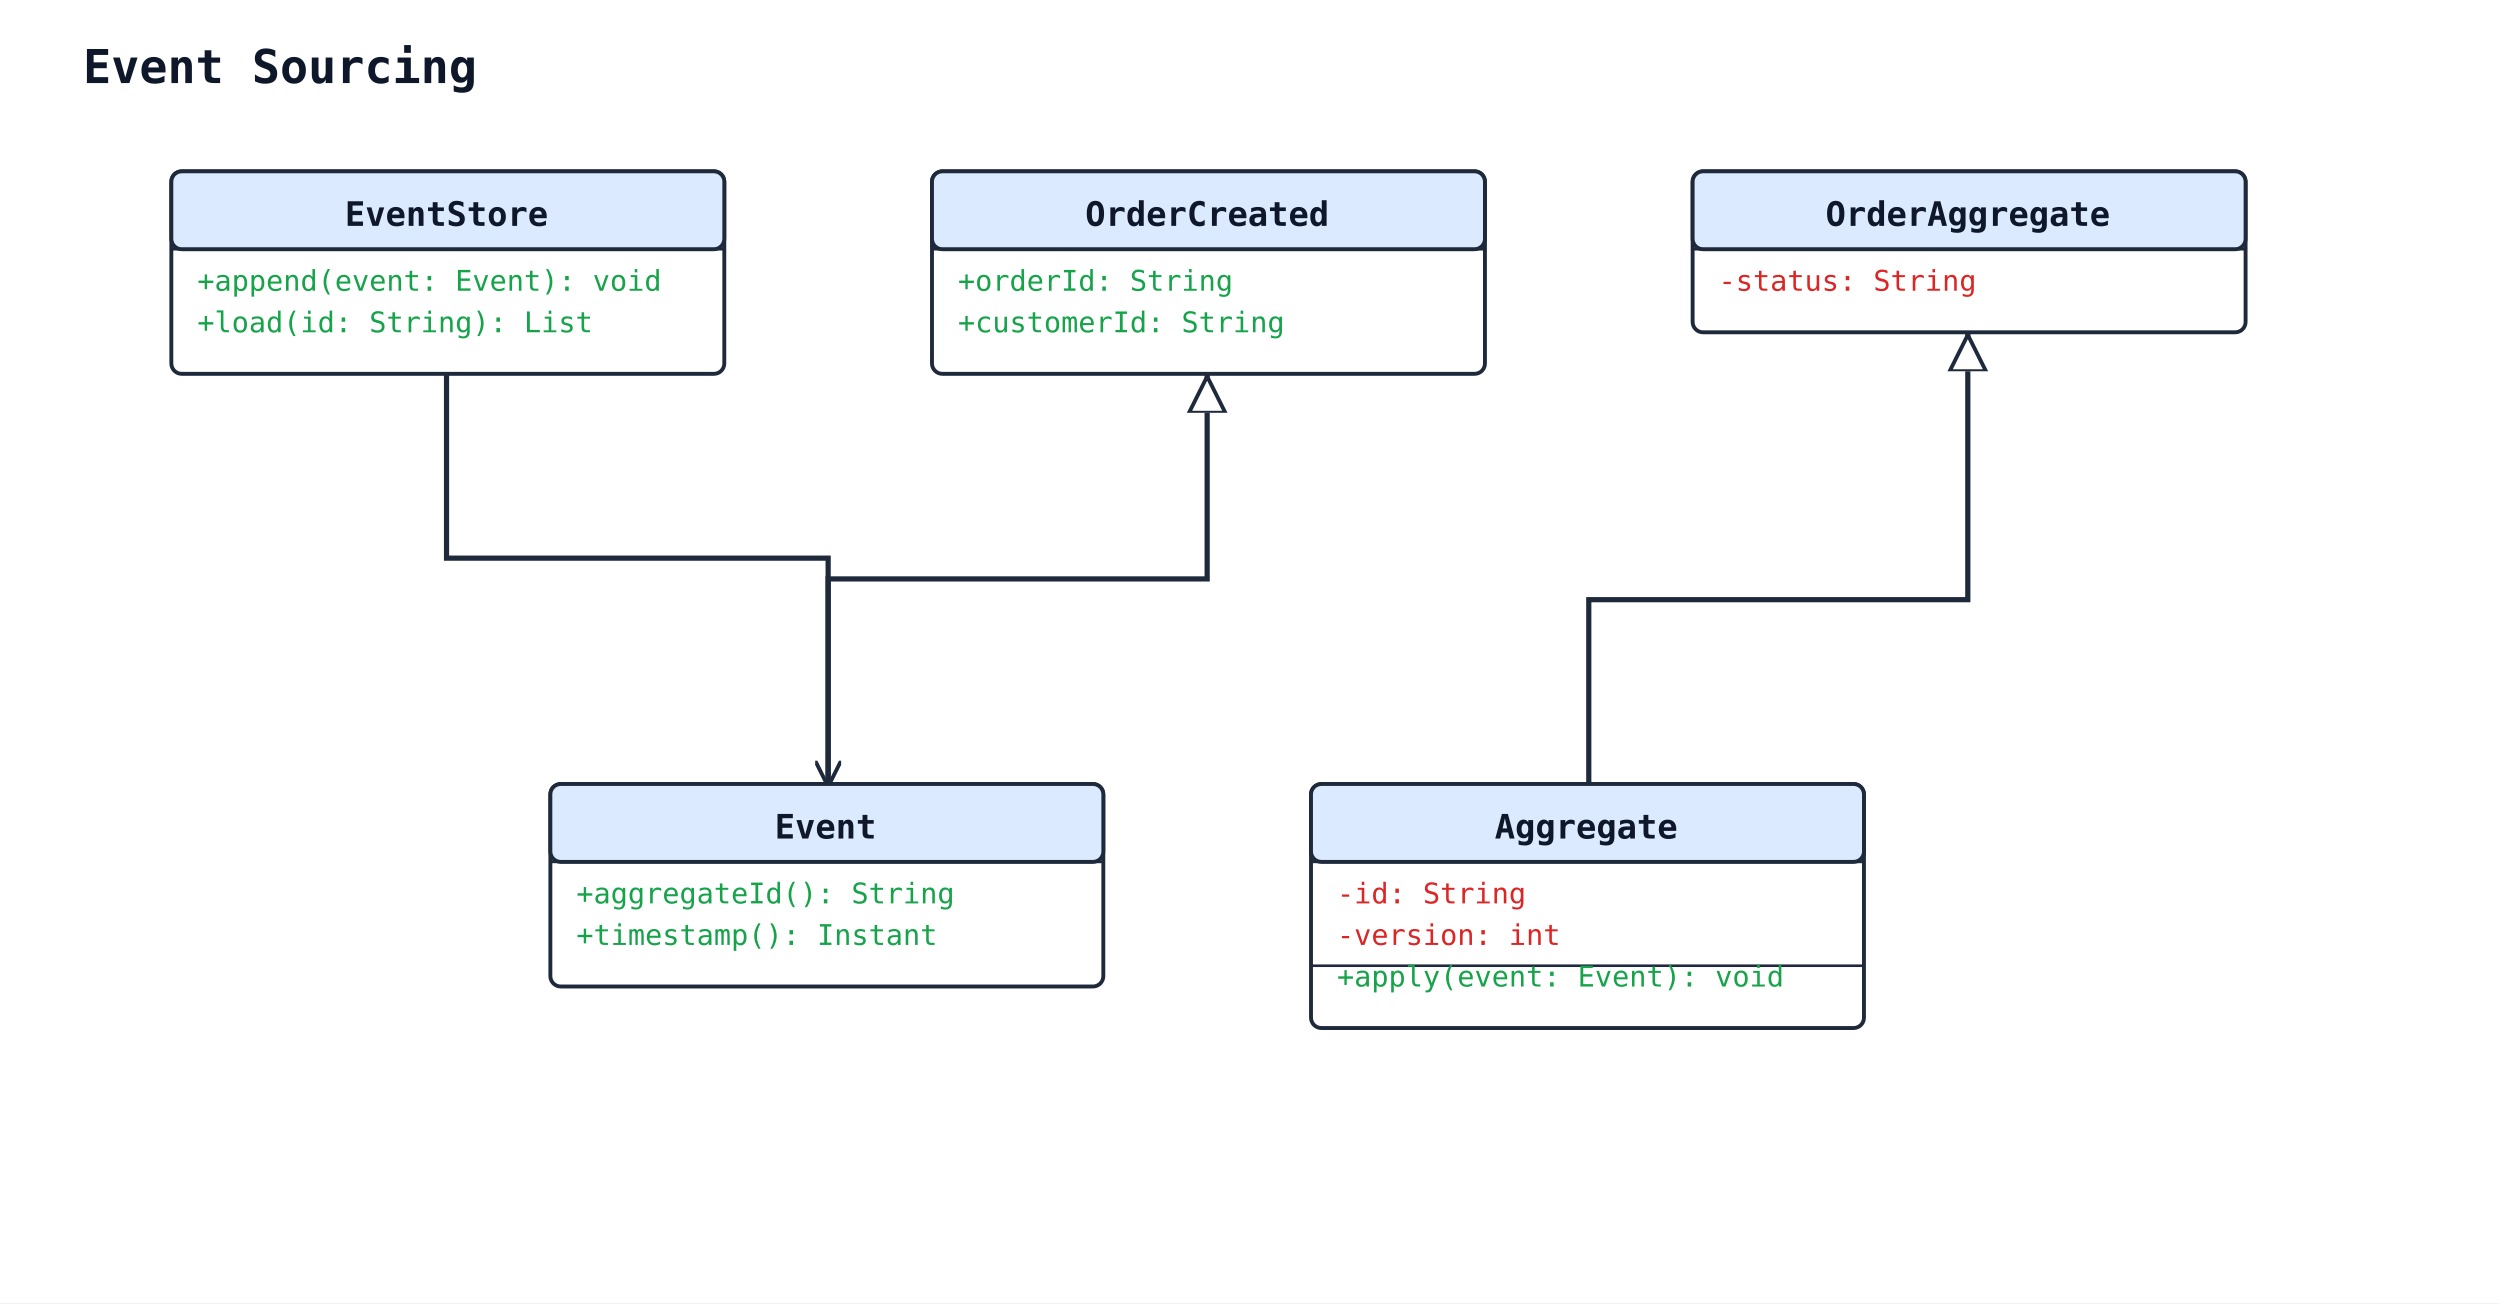
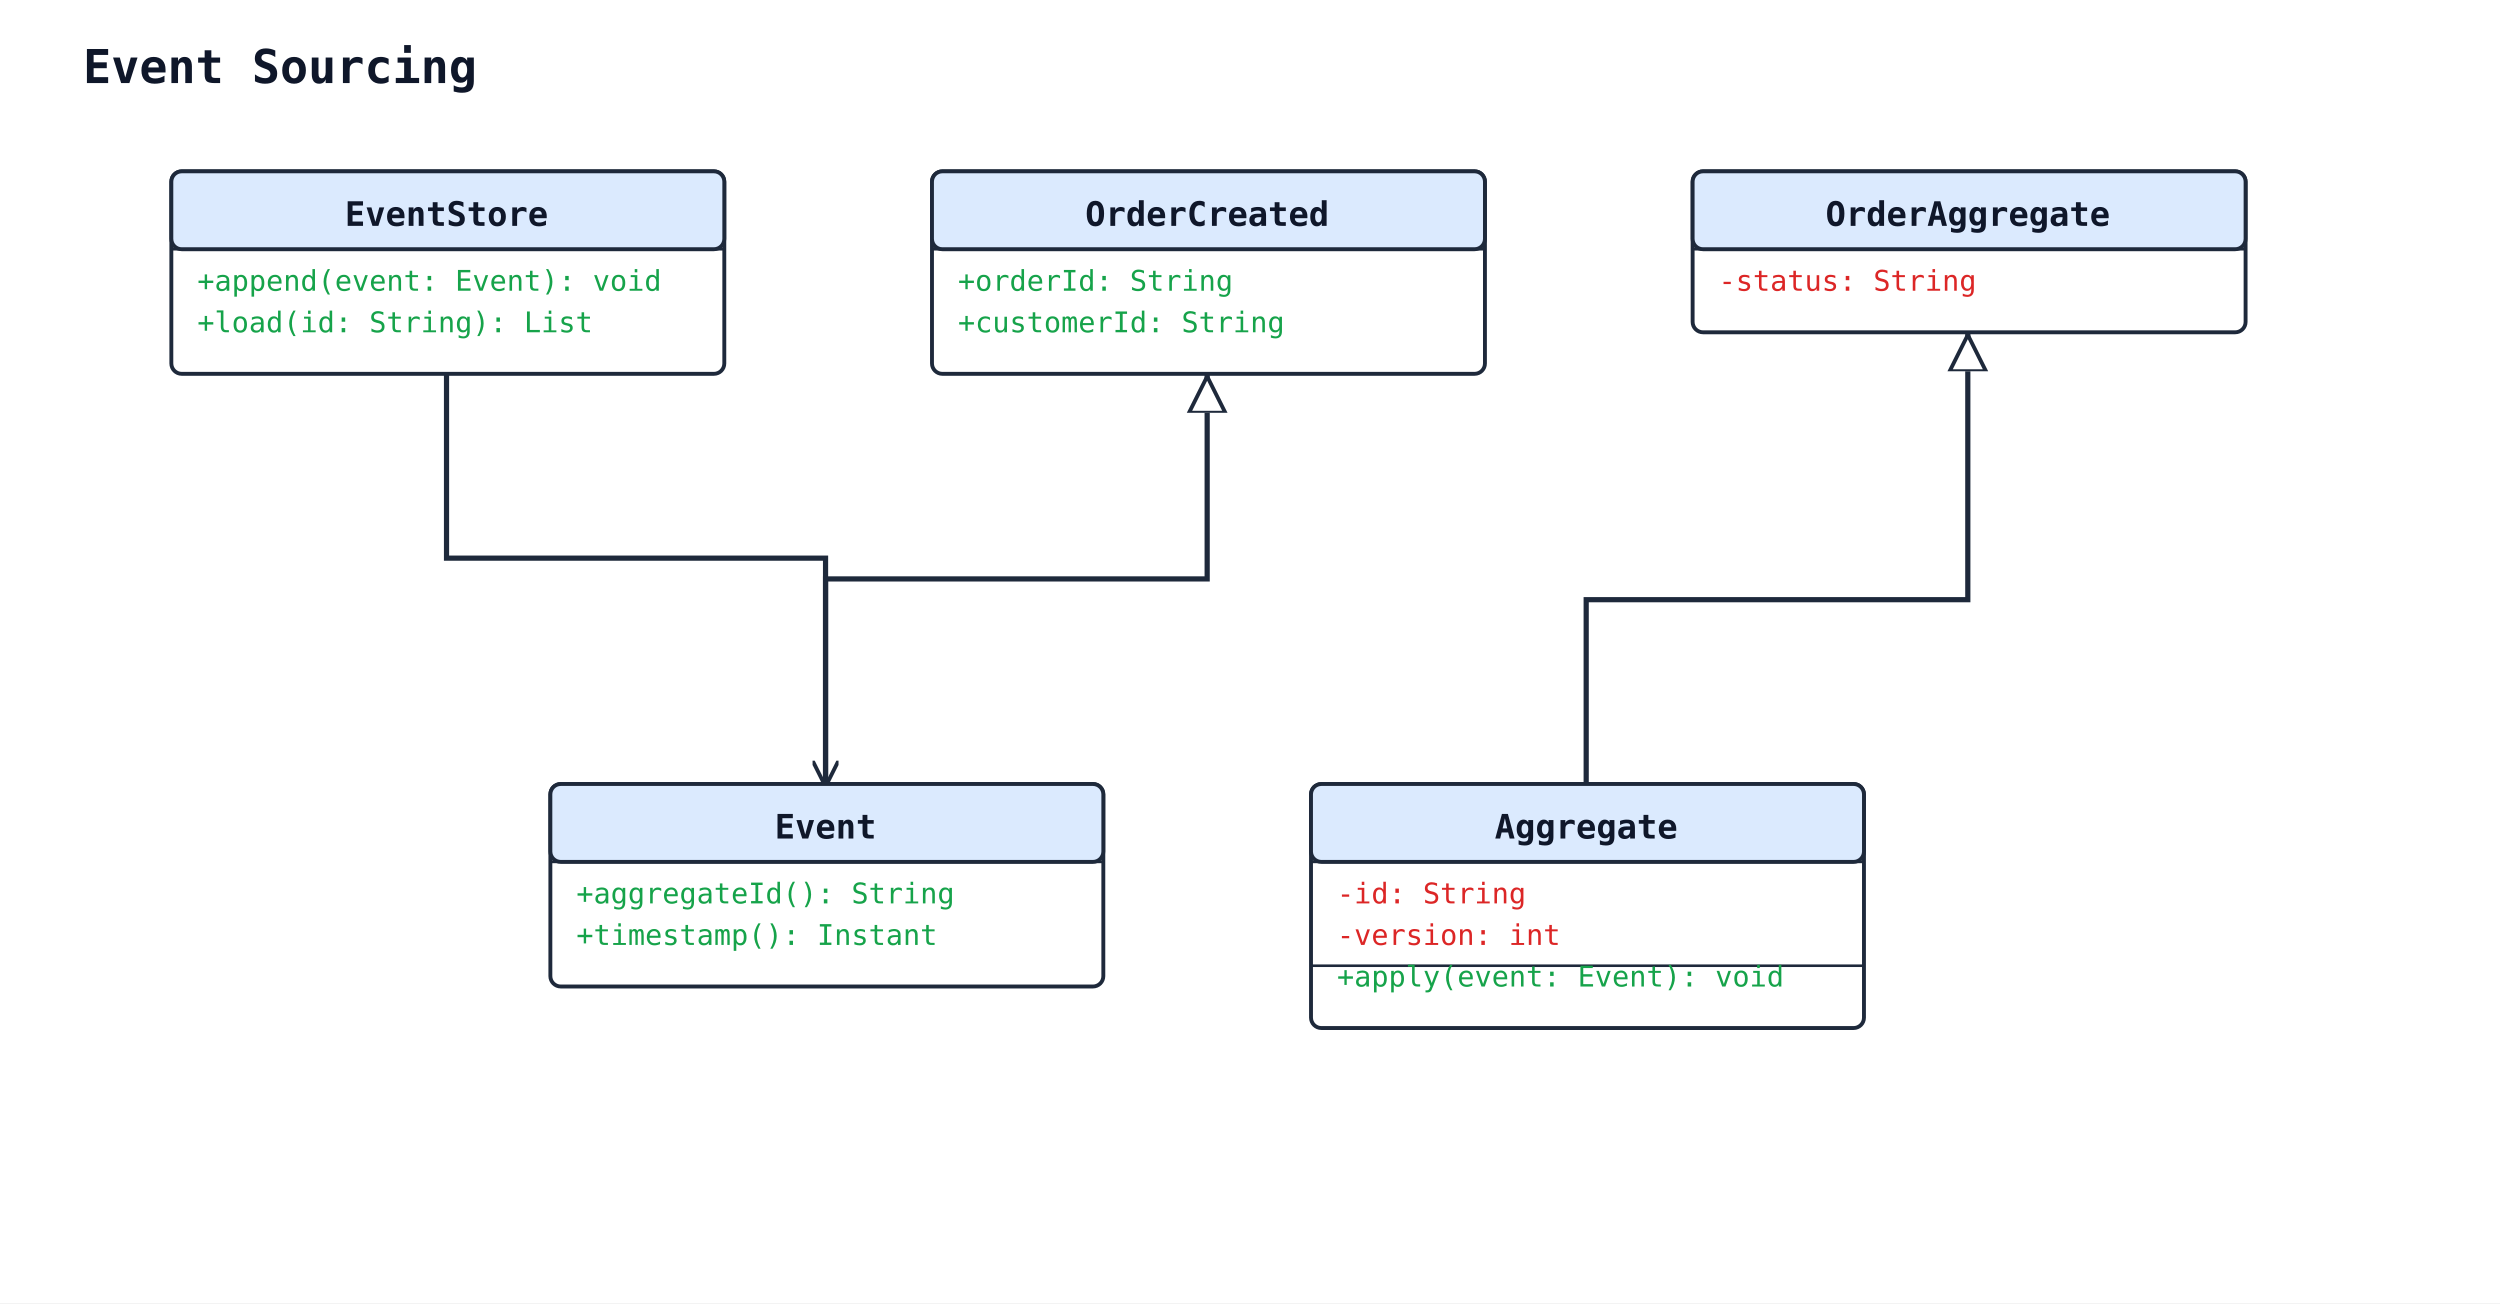
<svg xmlns="http://www.w3.org/2000/svg" width="963" height="502" viewBox="0 0 963 502">
  <rect width="100%" height="100%" fill="#ffffff" />
  <defs>
    <marker id="arrow-open" viewBox="0 0 10 10" refX="9" refY="5" markerWidth="10" markerHeight="10" markerUnits="userSpaceOnUse" orient="auto-start-reverse">
      <path d="M0,0 L10,5 L0,10" fill="none" stroke="#1e293b" stroke-width="1.5" />
    </marker>
    <marker id="arrow-triangle" viewBox="0 0 16 16" refX="15" refY="8" markerWidth="16" markerHeight="16" markerUnits="userSpaceOnUse" orient="auto-start-reverse">
      <polygon points="0,1 14,8 0,15" fill="#ffffff" stroke="#1e293b" stroke-width="1.5" fill-rule="nonzero" />
    </marker>
    <marker id="arrow-diamond-filled" viewBox="0 0 14 10" refX="13" refY="5" markerWidth="14" markerHeight="10" markerUnits="userSpaceOnUse" orient="auto-start-reverse">
      <path d="M0,5 L7,0 L14,5 L7,10 z" fill="#1e293b" stroke="#1e293b" stroke-width="1" />
    </marker>
    <marker id="arrow-diamond-open" viewBox="0 0 14 10" refX="13" refY="5" markerWidth="14" markerHeight="10" markerUnits="userSpaceOnUse" orient="auto-start-reverse">
      <path d="M0,5 L7,0 L14,5 L7,10 z" fill="#ffffff" stroke="#1e293b" stroke-width="1" />
    </marker>
  </defs>
  <text x="32" y="32" font-family="monospace" font-size="18" font-weight="600" fill="#0f172a">Event Sourcing</text>
-   <polyline class="uml-relation" data-uml-from="OrderCreated" data-uml-to="Event" data-uml-arrow="&lt;|--" points="465,144 465,223 319,223 319,302" fill="none" stroke="#1e293b" stroke-width="2" marker-start="url(#arrow-triangle)" />
-   <polyline class="uml-relation" data-uml-from="OrderAggregate" data-uml-to="Aggregate" data-uml-arrow="&lt;|--" points="758,128 758,231 612,231 612,302" fill="none" stroke="#1e293b" stroke-width="2" marker-start="url(#arrow-triangle)" />
-   <polyline class="uml-relation" data-uml-from="EventStore" data-uml-to="Event" data-uml-arrow="--&gt;" points="172,144 172,215 319,215 319,302" fill="none" stroke="#1e293b" stroke-width="2" marker-end="url(#arrow-open)" />
+   <polyline class="uml-relation" data-uml-from="OrderCreated" data-uml-to="Event" data-uml-arrow="&lt;|--" points="465,144 465,223 318,223 318,302" fill="none" stroke="#1e293b" stroke-width="2" marker-start="url(#arrow-triangle)" />
+   <polyline class="uml-relation" data-uml-from="OrderAggregate" data-uml-to="Aggregate" data-uml-arrow="&lt;|--" points="758,128 758,231 611,231 611,302" fill="none" stroke="#1e293b" stroke-width="2" marker-start="url(#arrow-triangle)" />
+   <polyline class="uml-relation" data-uml-from="EventStore" data-uml-to="Event" data-uml-arrow="--&gt;" points="172,144 172,215 318,215 318,302" fill="none" stroke="#1e293b" stroke-width="2" marker-end="url(#arrow-open)" />
  <rect x="212" y="302" width="213" height="78" rx="4" ry="4" fill="#ffffff" stroke="#1e293b" stroke-width="1.5" />
  <rect x="212" y="302" width="213" height="30" rx="4" ry="4" fill="#dbeafe" stroke="#1e293b" stroke-width="1.5" />
  <line x1="212" y1="332" x2="425" y2="332" stroke="#1e293b" stroke-width="1" />
  <text x="318" y="323" text-anchor="middle" font-family="monospace" font-size="13" font-weight="600" fill="#0f172a">Event</text>
  <text class="uml-member" data-uml-visibility="public" x="222" y="348" font-family="monospace" font-size="11" fill="#16a34a">+aggregateId(): String</text>
  <text class="uml-member" data-uml-visibility="public" x="222" y="364" font-family="monospace" font-size="11" fill="#16a34a">+timestamp(): Instant</text>
  <rect x="66" y="66" width="213" height="78" rx="4" ry="4" fill="#ffffff" stroke="#1e293b" stroke-width="1.5" />
  <rect x="66" y="66" width="213" height="30" rx="4" ry="4" fill="#dbeafe" stroke="#1e293b" stroke-width="1.5" />
  <line x1="66" y1="96" x2="279" y2="96" stroke="#1e293b" stroke-width="1" />
  <text x="172" y="87" text-anchor="middle" font-family="monospace" font-size="13" font-weight="600" fill="#0f172a">EventStore</text>
  <text class="uml-member" data-uml-visibility="public" x="76" y="112" font-family="monospace" font-size="11" fill="#16a34a">+append(event: Event): void</text>
  <text class="uml-member" data-uml-visibility="public" x="76" y="128" font-family="monospace" font-size="11" fill="#16a34a">+load(id: String): List</text>
  <rect x="505" y="302" width="213" height="94" rx="4" ry="4" fill="#ffffff" stroke="#1e293b" stroke-width="1.5" />
  <rect x="505" y="302" width="213" height="30" rx="4" ry="4" fill="#dbeafe" stroke="#1e293b" stroke-width="1.5" />
  <line x1="505" y1="332" x2="718" y2="332" stroke="#1e293b" stroke-width="1" />
  <text x="611" y="323" text-anchor="middle" font-family="monospace" font-size="13" font-weight="600" fill="#0f172a">Aggregate</text>
  <text class="uml-member" data-uml-visibility="private" x="515" y="348" font-family="monospace" font-size="11" fill="#dc2626">-id: String</text>
  <text class="uml-member" data-uml-visibility="private" x="515" y="364" font-family="monospace" font-size="11" fill="#dc2626">-version: int</text>
  <line x1="505" y1="372" x2="718" y2="372" stroke="#1e293b" stroke-width="1" />
  <text class="uml-member" data-uml-visibility="public" x="515" y="380" font-family="monospace" font-size="11" fill="#16a34a">+apply(event: Event): void</text>
  <rect x="359" y="66" width="213" height="78" rx="4" ry="4" fill="#ffffff" stroke="#1e293b" stroke-width="1.5" />
  <rect x="359" y="66" width="213" height="30" rx="4" ry="4" fill="#dbeafe" stroke="#1e293b" stroke-width="1.5" />
  <line x1="359" y1="96" x2="572" y2="96" stroke="#1e293b" stroke-width="1" />
  <text x="465" y="87" text-anchor="middle" font-family="monospace" font-size="13" font-weight="600" fill="#0f172a">OrderCreated</text>
  <text class="uml-member" data-uml-visibility="public" x="369" y="112" font-family="monospace" font-size="11" fill="#16a34a">+orderId: String</text>
  <text class="uml-member" data-uml-visibility="public" x="369" y="128" font-family="monospace" font-size="11" fill="#16a34a">+customerId: String</text>
  <rect x="652" y="66" width="213" height="62" rx="4" ry="4" fill="#ffffff" stroke="#1e293b" stroke-width="1.5" />
  <rect x="652" y="66" width="213" height="30" rx="4" ry="4" fill="#dbeafe" stroke="#1e293b" stroke-width="1.5" />
  <line x1="652" y1="96" x2="865" y2="96" stroke="#1e293b" stroke-width="1" />
  <text x="758" y="87" text-anchor="middle" font-family="monospace" font-size="13" font-weight="600" fill="#0f172a">OrderAggregate</text>
  <text class="uml-member" data-uml-visibility="private" x="662" y="112" font-family="monospace" font-size="11" fill="#dc2626">-status: String</text>
</svg>
